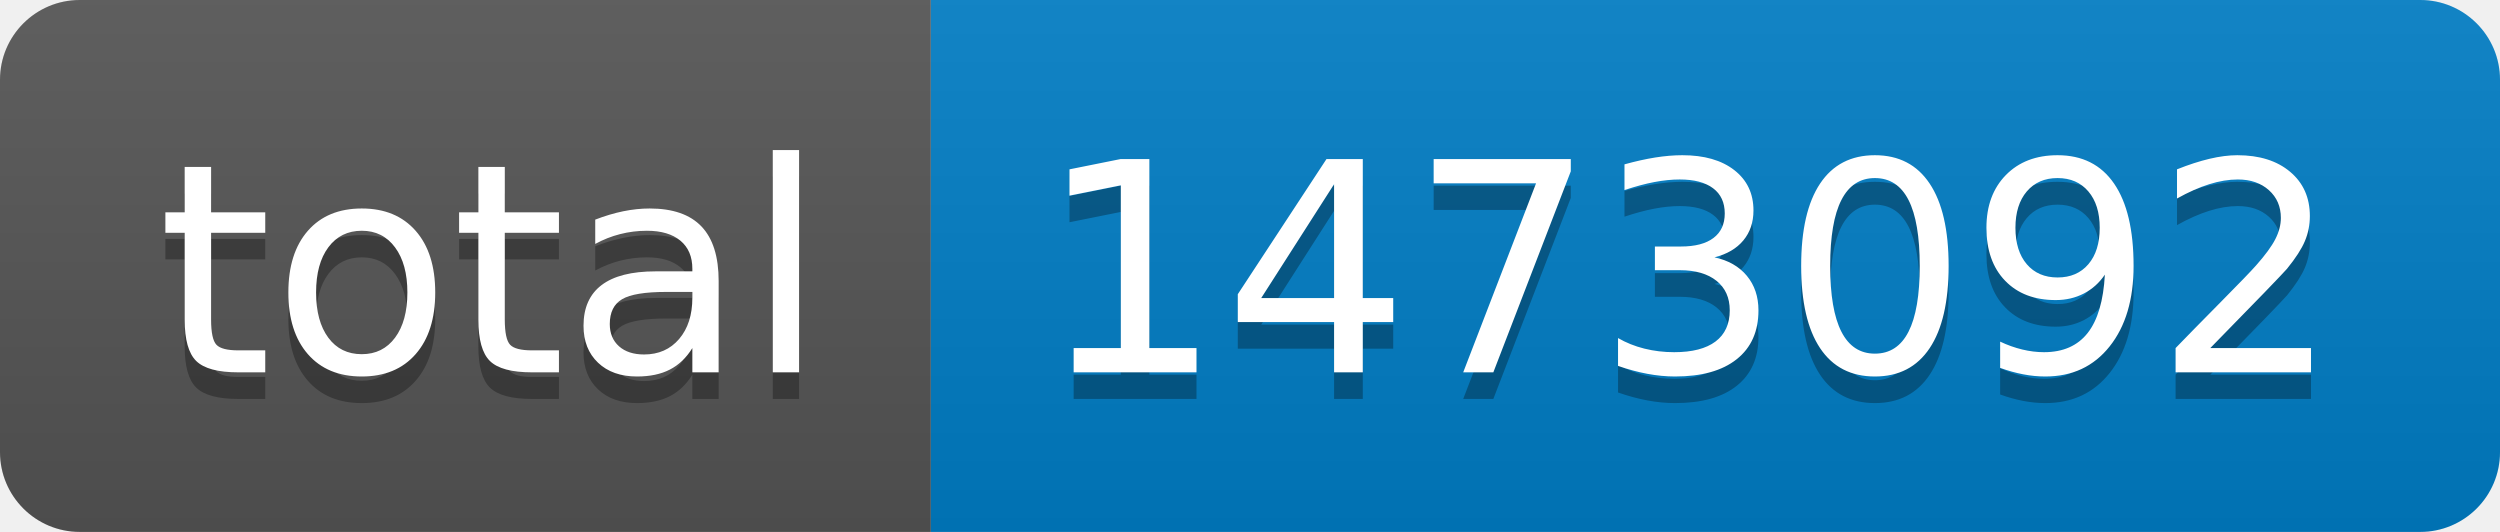
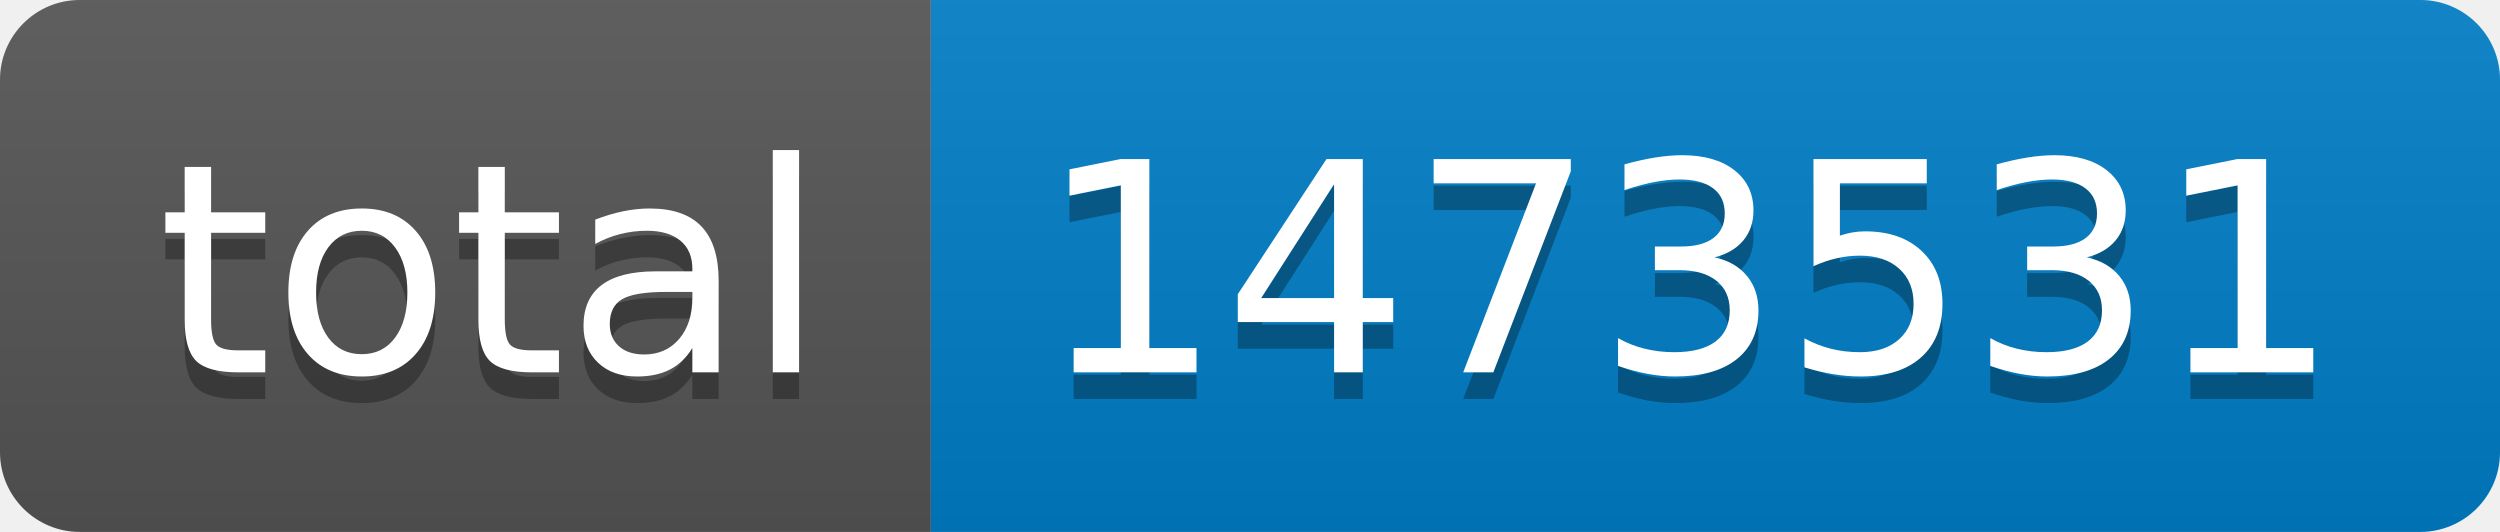
- <svg xmlns="http://www.w3.org/2000/svg" width="94" height="20" role="img" aria-label="total: 1473092">
+ <svg xmlns="http://www.w3.org/2000/svg" width="94" height="20" role="img" aria-label="total: 1473531">
  <linearGradient id="s" x2="0" y2="100%">
    <stop offset="0" stop-color="#bbb" stop-opacity=".1" />
    <stop offset="1" stop-opacity=".1" />
  </linearGradient>
  <clipPath id="r">
    <rect width="94" height="20" rx="3" fill="#fff" />
  </clipPath>
  <g clip-path="url(#r)">
    <rect width="35" height="20" fill="#555" />
    <rect x="35" width="59" height="20" fill="#007ec6" />
    <rect width="94" height="20" fill="url(#s)" />
  </g>
  <g fill="#fff" text-anchor="middle" font-family="Verdana,Geneva,DejaVu Sans,sans-serif" text-rendering="geometricPrecision" font-size="110">
    <text aria-hidden="true" x="185" y="150" fill="#010101" fill-opacity=".3" transform="scale(.1)" textLength="250">total</text>
    <text x="185" y="140" transform="scale(.1)" fill="#fff" textLength="250">total</text>
-     <text aria-hidden="true" x="635" y="150" fill="#010101" fill-opacity=".3" transform="scale(.1)" textLength="490">1473092</text>
-     <text x="635" y="140" transform="scale(.1)" fill="#fff" textLength="490">1473092</text>
+     <text aria-hidden="true" x="635" y="150" fill="#010101" fill-opacity=".3" transform="scale(.1)" textLength="490">1473531</text>
+     <text x="635" y="140" transform="scale(.1)" fill="#fff" textLength="490">1473531</text>
  </g>
</svg>
